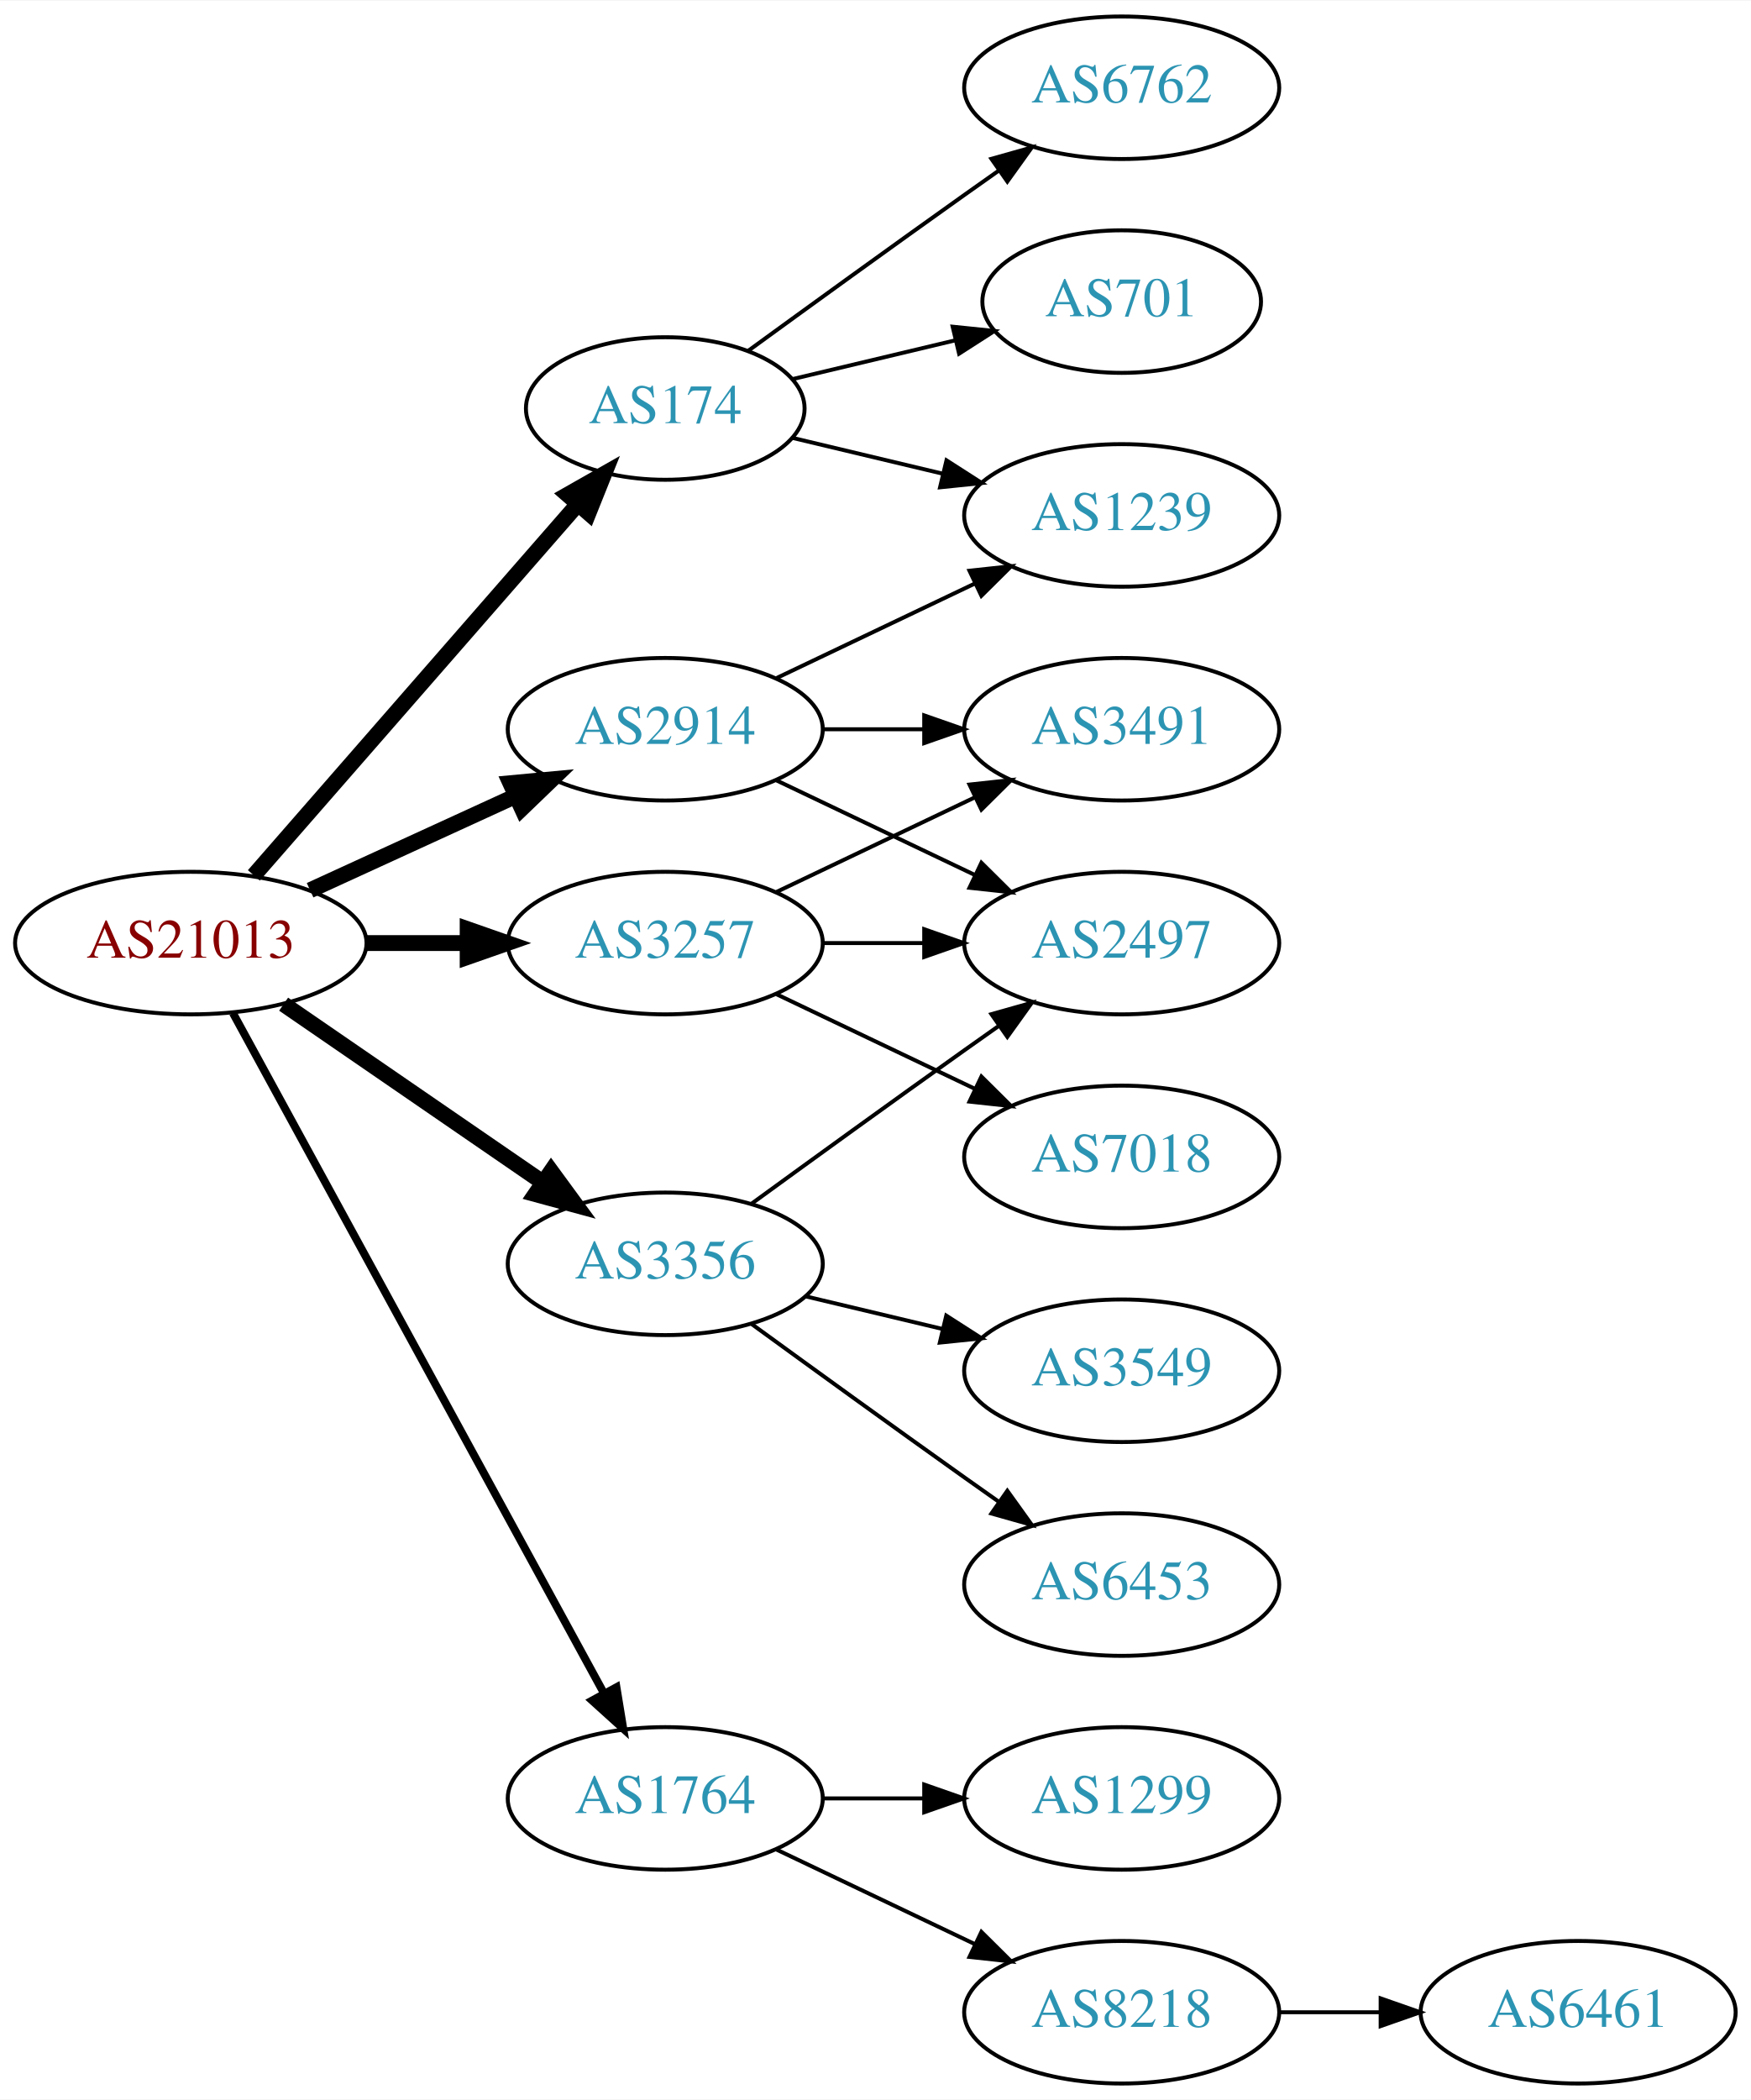
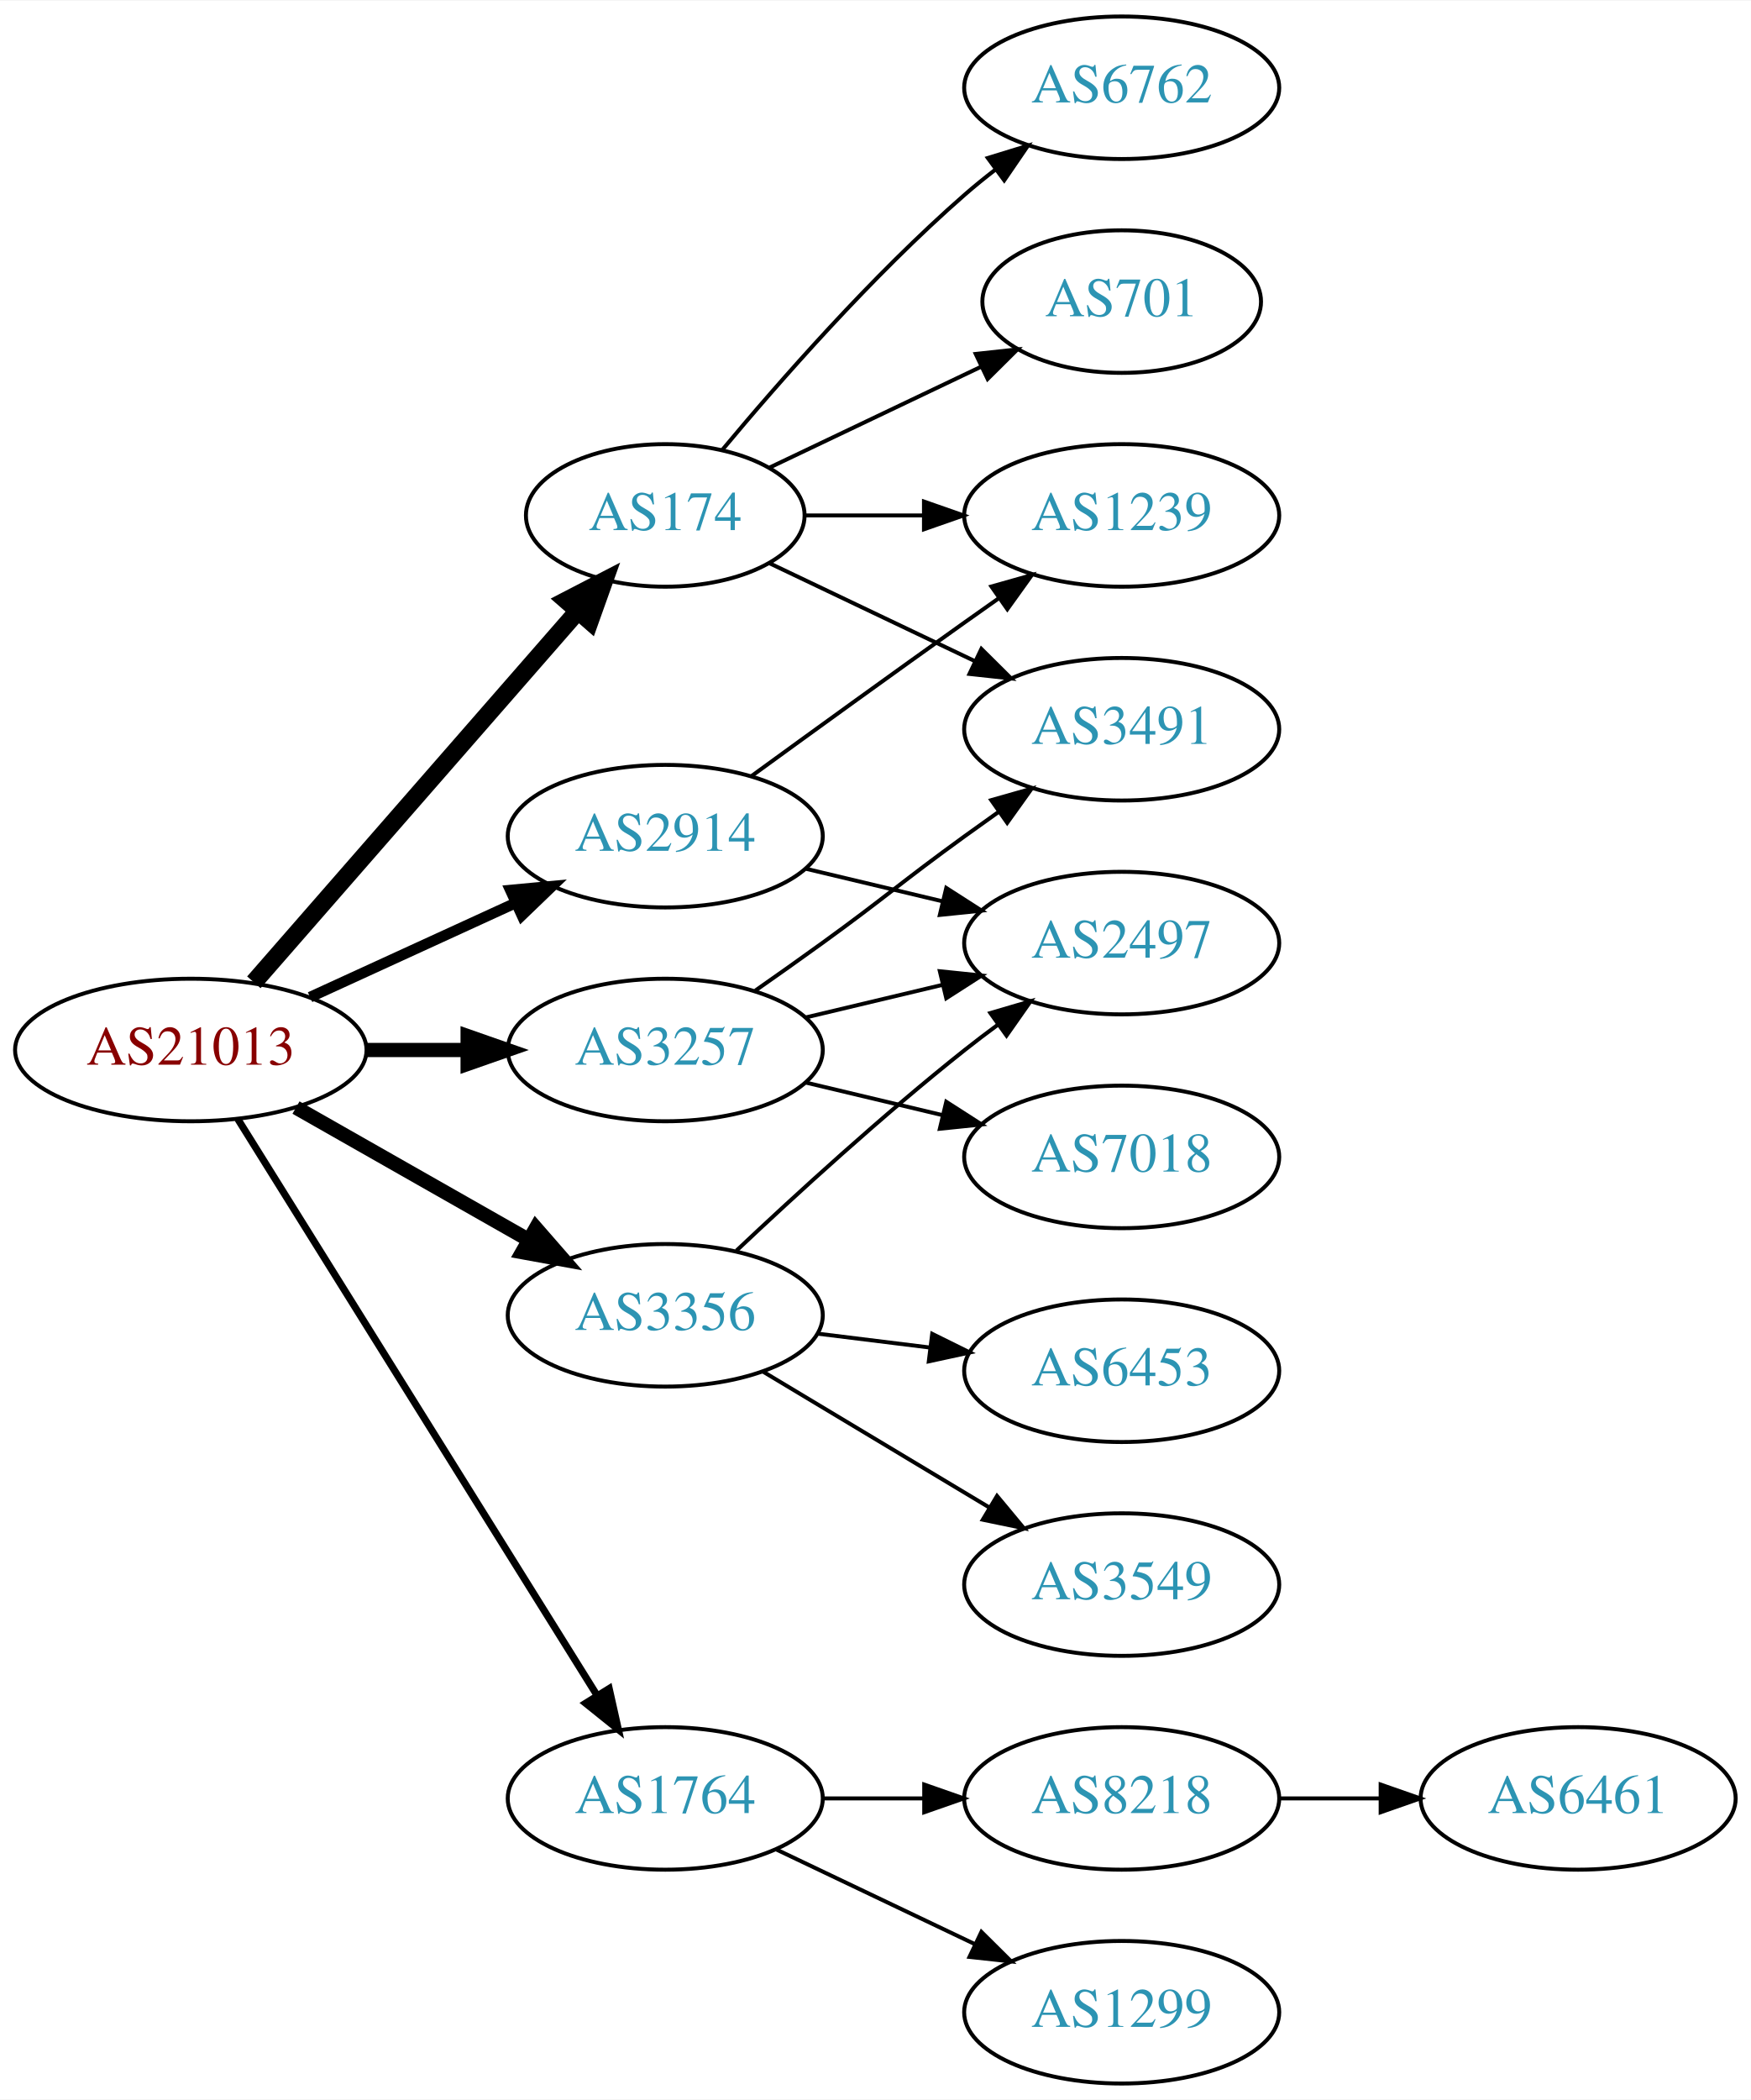
<svg xmlns="http://www.w3.org/2000/svg" xmlns:xlink="http://www.w3.org/1999/xlink" width="442pt" height="530pt" viewBox="0.00 0.00 442.27 530.00">
  <g id="graph0" class="graph" transform="scale(1 1) rotate(0) translate(4 526)">
    <polygon fill="white" stroke="none" points="-4,4 -4,-526 438.271,-526 438.271,4 -4,4" />
    <g id="node1" class="node">
      <g id="a_node1">
        <a xlink:href="/asn/21013" xlink:title="AS21013 ~ Wels, AT [AT]">
-           <ellipse fill="#ffffff" stroke="black" cx="44.196" cy="-288" rx="44.393" ry="18" />
-           <text text-anchor="middle" x="44.196" y="-284.3" font-family="Times,serif" font-size="14.00" fill="#880000">AS21013</text>
+           <ellipse fill="#ffffff" stroke="black" cx="44.196" cy="-261" rx="44.393" ry="18" />
+           <text text-anchor="middle" x="44.196" y="-257.3" font-family="Times,serif" font-size="14.00" fill="#880000">AS21013</text>
        </a>
      </g>
    </g>
    <g id="node2" class="node">
      <g id="a_node2">
        <a xlink:href="/asn/174" xlink:title="AS174 ~ Cogent Communications [US]">
-           <ellipse fill="#ffffff" stroke="black" cx="164.039" cy="-423" rx="35.194" ry="18" />
-           <text text-anchor="middle" x="164.039" y="-419.3" font-family="Times,serif" font-size="14.00" fill="#2c94b3">AS174</text>
+           <ellipse fill="#ffffff" stroke="black" cx="164.039" cy="-396" rx="35.194" ry="18" />
+           <text text-anchor="middle" x="164.039" y="-392.3" font-family="Times,serif" font-size="14.00" fill="#2c94b3">AS174</text>
        </a>
      </g>
    </g>
    <g id="edge1" class="edge">
-       <path fill="none" stroke="black" stroke-width="4" d="M60.121,-305.098C80.776,-328.76 118.189,-371.62 141.765,-398.629" />
-       <polygon fill="black" stroke="black" stroke-width="4" points="139.391,-401.231 148.604,-406.463 144.664,-396.628 139.391,-401.231" />
+       <path fill="none" stroke="black" stroke-width="4.5" d="M60.121,-278.098C80.776,-301.76 118.189,-344.62 141.765,-371.629" />
+       <polygon fill="black" stroke="black" stroke-width="4.5" points="139.061,-374.519 148.604,-379.463 144.994,-369.34 139.061,-374.519" />
    </g>
    <g id="node3" class="node">
      <g id="a_node3">
        <a xlink:href="/asn/1764" xlink:title="AS1764 ~ NEXTLAYER-AS [AT]">
          <ellipse fill="#ffffff" stroke="black" cx="164.039" cy="-72" rx="39.794" ry="18" />
          <text text-anchor="middle" x="164.039" y="-68.3" font-family="Times,serif" font-size="14.00" fill="#2c94b3">AS1764</text>
        </a>
      </g>
    </g>
    <g id="edge2" class="edge">
-       <path fill="none" stroke="black" stroke-width="2" d="M54.84,-270.324C75.521,-232.416 124.234,-143.127 148.613,-98.442" />
-       <polygon fill="black" stroke="black" stroke-width="2" points="151.71,-100.072 153.427,-89.618 145.565,-96.72 151.71,-100.072" />
+       <path fill="none" stroke="black" stroke-width="1.8" d="M56.071,-243.558C76.855,-210.225 122.315,-137.314 146.744,-98.134" />
+       <polygon fill="black" stroke="black" stroke-width="1.8" points="149.869,-99.737 152.19,-89.4 143.929,-96.034 149.869,-99.737" />
    </g>
    <g id="node4" class="node">
      <g id="a_node4">
        <a xlink:href="/asn/2914" xlink:title="AS2914 ~ NTT America, Inc. [US]">
-           <ellipse fill="#ffffff" stroke="black" cx="164.039" cy="-342" rx="39.794" ry="18" />
-           <text text-anchor="middle" x="164.039" y="-338.3" font-family="Times,serif" font-size="14.00" fill="#2c94b3">AS2914</text>
+           <ellipse fill="#ffffff" stroke="black" cx="164.039" cy="-315" rx="39.794" ry="18" />
+           <text text-anchor="middle" x="164.039" y="-311.3" font-family="Times,serif" font-size="14.00" fill="#2c94b3">AS2914</text>
        </a>
      </g>
    </g>
    <g id="edge3" class="edge">
-       <path fill="none" stroke="black" stroke-width="4" d="M74.326,-301.348C89.937,-308.502 109.335,-317.391 126.007,-325.03" />
-       <polygon fill="black" stroke="black" stroke-width="4" points="124.91,-328.378 135.459,-329.362 127.826,-322.014 124.91,-328.378" />
+       <path fill="none" stroke="black" stroke-width="2.7" d="M74.326,-274.348C89.937,-281.502 109.335,-290.391 126.007,-298.03" />
+       <polygon fill="black" stroke="black" stroke-width="2.7" points="124.91,-301.378 135.459,-302.362 127.826,-295.014 124.91,-301.378" />
    </g>
    <g id="node5" class="node">
      <g id="a_node5">
        <a xlink:href="/asn/3257" xlink:title="AS3257 ~ GTT [DE]">
-           <ellipse fill="#ffffff" stroke="black" cx="164.039" cy="-288" rx="39.794" ry="18" />
-           <text text-anchor="middle" x="164.039" y="-284.3" font-family="Times,serif" font-size="14.00" fill="#2c94b3">AS3257</text>
+           <ellipse fill="#ffffff" stroke="black" cx="164.039" cy="-261" rx="39.794" ry="18" />
+           <text text-anchor="middle" x="164.039" y="-257.3" font-family="Times,serif" font-size="14.00" fill="#2c94b3">AS3257</text>
        </a>
      </g>
    </g>
    <g id="edge4" class="edge">
-       <path fill="none" stroke="black" stroke-width="4" d="M88.407,-288C96.72,-288 105.482,-288 113.965,-288" />
-       <polygon fill="black" stroke="black" stroke-width="4" points="114.123,-291.5 124.123,-288 114.123,-284.5 114.123,-291.5" />
+       <path fill="none" stroke="black" stroke-width="3.6" d="M88.407,-261C96.72,-261 105.482,-261 113.965,-261" />
+       <polygon fill="black" stroke="black" stroke-width="3.6" points="114.123,-264.5 124.123,-261 114.123,-257.5 114.123,-264.5" />
    </g>
    <g id="node6" class="node">
      <g id="a_node6">
        <a xlink:href="/asn/3356" xlink:title="AS3356 ~ Level 3 Parent, LLC [US]">
-           <ellipse fill="#ffffff" stroke="black" cx="164.039" cy="-207" rx="39.794" ry="18" />
-           <text text-anchor="middle" x="164.039" y="-203.3" font-family="Times,serif" font-size="14.00" fill="#2c94b3">AS3356</text>
+           <ellipse fill="#ffffff" stroke="black" cx="164.039" cy="-194" rx="39.794" ry="18" />
+           <text text-anchor="middle" x="164.039" y="-190.3" font-family="Times,serif" font-size="14.00" fill="#2c94b3">AS3356</text>
        </a>
      </g>
    </g>
    <g id="edge5" class="edge">
-       <path fill="none" stroke="black" stroke-width="4" d="M67.639,-272.574C86.22,-259.802 112.781,-241.545 133.161,-227.537" />
-       <polygon fill="black" stroke="black" stroke-width="4" points="135.216,-230.371 141.475,-221.822 131.251,-224.602 135.216,-230.371" />
+       <path fill="none" stroke="black" stroke-width="3.6" d="M70.766,-246.462C87.985,-236.672 110.871,-223.66 129.542,-213.045" />
+       <polygon fill="black" stroke="black" stroke-width="3.6" points="131.363,-216.036 138.326,-208.05 127.903,-209.95 131.363,-216.036" />
    </g>
    <g id="node7" class="node">
      <g id="a_node7">
        <a xlink:href="/asn/6762" xlink:title="AS6762 ~ TELECOM ITALIA SPARKLE S.p.A. [IT]">
          <ellipse fill="#ffffff" stroke="black" cx="279.332" cy="-504" rx="39.794" ry="18" />
          <text text-anchor="middle" x="279.332" y="-500.3" font-family="Times,serif" font-size="14.00" fill="#2c94b3">AS6762</text>
        </a>
      </g>
    </g>
    <g id="edge6" class="edge">
-       <path fill="none" stroke="black" d="M184.935,-437.529C199.936,-448.45 221.043,-463.747 239.685,-477 242.506,-479.005 245.449,-481.085 248.397,-483.159" />
-       <polygon fill="black" stroke="black" points="246.424,-486.05 256.621,-488.926 250.443,-480.319 246.424,-486.05" />
+       <path fill="none" stroke="black" d="M178.404,-412.499C192.659,-429.596 216.354,-456.619 239.685,-477 242.151,-479.154 244.789,-481.294 247.487,-483.372" />
+       <polygon fill="black" stroke="black" points="245.512,-486.264 255.641,-489.37 249.66,-480.625 245.512,-486.264" />
    </g>
    <g id="node8" class="node">
      <g id="a_node8">
+         <a xlink:href="/asn/701" xlink:title="AS701 ~ UUNET [US]">
+           <ellipse fill="#ffffff" stroke="black" cx="279.332" cy="-450" rx="35.194" ry="18" />
+           <text text-anchor="middle" x="279.332" y="-446.3" font-family="Times,serif" font-size="14.00" fill="#2c94b3">AS701</text>
+         </a>
+       </g>
+     </g>
+     <g id="edge7" class="edge">
+       <path fill="none" stroke="black" d="M190.464,-408.119C206.207,-415.622 226.629,-425.356 243.822,-433.551" />
+       <polygon fill="black" stroke="black" points="242.458,-436.779 252.991,-437.922 245.47,-430.46 242.458,-436.779" />
+     </g>
+     <g id="node9" class="node">
+       <g id="a_node9">
        <a xlink:href="/asn/1239" xlink:title="AS1239 ~ Sprint [US]">
          <ellipse fill="#ffffff" stroke="black" cx="279.332" cy="-396" rx="39.794" ry="18" />
          <text text-anchor="middle" x="279.332" y="-392.3" font-family="Times,serif" font-size="14.00" fill="#2c94b3">AS1239</text>
        </a>
      </g>
    </g>
-     <g id="edge7" class="edge">
-       <path fill="none" stroke="black" d="M196.296,-415.551C207.976,-412.767 221.472,-409.551 234.101,-406.541" />
-       <polygon fill="black" stroke="black" points="235.077,-409.907 243.993,-404.184 233.454,-403.097 235.077,-409.907" />
-     </g>
-     <g id="node9" class="node">
-       <g id="a_node9">
-         <a xlink:href="/asn/701" xlink:title="AS701 ~ UUNET [US]">
-           <ellipse fill="#ffffff" stroke="black" cx="279.332" cy="-450" rx="35.194" ry="18" />
-           <text text-anchor="middle" x="279.332" y="-446.3" font-family="Times,serif" font-size="14.00" fill="#2c94b3">AS701</text>
-         </a>
-       </g>
-     </g>
    <g id="edge8" class="edge">
-       <path fill="none" stroke="black" d="M196.296,-430.449C208.927,-433.459 223.681,-436.976 237.167,-440.19" />
-       <polygon fill="black" stroke="black" points="236.637,-443.661 247.176,-442.575 238.26,-436.852 236.637,-443.661" />
+       <path fill="none" stroke="black" d="M199.338,-396C208.715,-396 219.065,-396 229.1,-396" />
+       <polygon fill="black" stroke="black" points="229.388,-399.5 239.388,-396 229.388,-392.5 229.388,-399.5" />
    </g>
    <g id="node10" class="node">
      <g id="a_node10">
-         <a xlink:href="/asn/1299" xlink:title="AS1299 ~ Telia Carrier [EU]">
-           <ellipse fill="#ffffff" stroke="black" cx="279.332" cy="-72" rx="39.794" ry="18" />
-           <text text-anchor="middle" x="279.332" y="-68.3" font-family="Times,serif" font-size="14.00" fill="#2c94b3">AS1299</text>
+         <a xlink:href="/asn/3491" xlink:title="AS3491 ~ PCCW Global, Inc. [US]">
+           <ellipse fill="#ffffff" stroke="black" cx="279.332" cy="-342" rx="39.794" ry="18" />
+           <text text-anchor="middle" x="279.332" y="-338.3" font-family="Times,serif" font-size="14.00" fill="#2c94b3">AS3491</text>
        </a>
      </g>
    </g>
    <g id="edge9" class="edge">
-       <path fill="none" stroke="black" d="M203.711,-72C211.914,-72 220.678,-72 229.21,-72" />
-       <polygon fill="black" stroke="black" points="229.449,-75.5 239.449,-72 229.449,-68.5 229.449,-75.5" />
+       <path fill="none" stroke="black" d="M190.464,-383.881C205.766,-376.587 225.49,-367.186 242.372,-359.14" />
+       <polygon fill="black" stroke="black" points="243.891,-362.293 251.412,-354.831 240.879,-355.974 243.891,-362.293" />
    </g>
    <g id="node11" class="node">
      <g id="a_node11">
        <a xlink:href="/asn/8218" xlink:title="AS8218 ~ legacy Neotelecoms [FR]">
+           <ellipse fill="#ffffff" stroke="black" cx="279.332" cy="-72" rx="39.794" ry="18" />
+           <text text-anchor="middle" x="279.332" y="-68.3" font-family="Times,serif" font-size="14.00" fill="#2c94b3">AS8218</text>
+         </a>
+       </g>
+     </g>
+     <g id="edge10" class="edge">
+       <path fill="none" stroke="black" d="M203.711,-72C211.914,-72 220.678,-72 229.21,-72" />
+       <polygon fill="black" stroke="black" points="229.449,-75.5 239.449,-72 229.449,-68.5 229.449,-75.5" />
+     </g>
+     <g id="node12" class="node">
+       <g id="a_node12">
+         <a xlink:href="/asn/1299" xlink:title="AS1299 ~ Telia Carrier [EU]">
          <ellipse fill="#ffffff" stroke="black" cx="279.332" cy="-18" rx="39.794" ry="18" />
-           <text text-anchor="middle" x="279.332" y="-14.3" font-family="Times,serif" font-size="14.00" fill="#2c94b3">AS8218</text>
-         </a>
-       </g>
-     </g>
-     <g id="edge10" class="edge">
+           <text text-anchor="middle" x="279.332" y="-14.3" font-family="Times,serif" font-size="14.00" fill="#2c94b3">AS1299</text>
+         </a>
+       </g>
+     </g>
+     <g id="edge11" class="edge">
      <path fill="none" stroke="black" d="M192.175,-59.066C207.169,-51.919 225.99,-42.948 242.213,-35.215" />
      <polygon fill="black" stroke="black" points="243.895,-38.291 251.417,-30.829 240.884,-31.972 243.895,-38.291" />
    </g>
-     <g id="edge12" class="edge">
-       <path fill="none" stroke="black" d="M192.175,-354.934C207.169,-362.081 225.99,-371.052 242.213,-378.785" />
-       <polygon fill="black" stroke="black" points="240.884,-382.028 251.417,-383.171 243.895,-375.709 240.884,-382.028" />
-     </g>
-     <g id="node13" class="node">
-       <g id="a_node13">
+     <g id="edge13" class="edge">
+       <path fill="none" stroke="black" d="M185.887,-330.222C200.821,-341.091 221.435,-356.025 239.685,-369 242.506,-371.005 245.449,-373.085 248.397,-375.159" />
+       <polygon fill="black" stroke="black" points="246.424,-378.05 256.621,-380.926 250.443,-372.319 246.424,-378.05" />
+     </g>
+     <g id="node14" class="node">
+       <g id="a_node14">
        <a xlink:href="/asn/2497" xlink:title="AS2497 ~ Internet Initiative Japan Inc. [JP]">
          <ellipse fill="#ffffff" stroke="black" cx="279.332" cy="-288" rx="39.794" ry="18" />
          <text text-anchor="middle" x="279.332" y="-284.3" font-family="Times,serif" font-size="14.00" fill="#2c94b3">AS2497</text>
        </a>
      </g>
    </g>
-     <g id="edge13" class="edge">
-       <path fill="none" stroke="black" d="M192.175,-329.066C207.169,-321.919 225.99,-312.948 242.213,-305.215" />
-       <polygon fill="black" stroke="black" points="243.895,-308.291 251.417,-300.829 240.884,-301.972 243.895,-308.291" />
-     </g>
-     <g id="node14" class="node">
-       <g id="a_node14">
-         <a xlink:href="/asn/3491" xlink:title="AS3491 ~ PCCW Global, Inc. [US]">
-           <ellipse fill="#ffffff" stroke="black" cx="279.332" cy="-342" rx="39.794" ry="18" />
-           <text text-anchor="middle" x="279.332" y="-338.3" font-family="Times,serif" font-size="14.00" fill="#2c94b3">AS3491</text>
-         </a>
-       </g>
-     </g>
    <g id="edge14" class="edge">
-       <path fill="none" stroke="black" d="M203.711,-342C211.914,-342 220.678,-342 229.21,-342" />
-       <polygon fill="black" stroke="black" points="229.449,-345.5 239.449,-342 229.449,-338.5 229.449,-345.5" />
-     </g>
-     <g id="edge15" class="edge">
-       <path fill="none" stroke="black" d="M203.711,-288C211.914,-288 220.678,-288 229.21,-288" />
-       <polygon fill="black" stroke="black" points="229.449,-291.5 239.449,-288 229.449,-284.5 229.449,-291.5" />
+       <path fill="none" stroke="black" d="M199.646,-306.752C210.517,-304.162 222.671,-301.265 234.114,-298.538" />
+       <polygon fill="black" stroke="black" points="235.02,-301.92 243.936,-296.197 233.397,-295.111 235.02,-301.92" />
+     </g>
+     <g id="edge16" class="edge">
+       <path fill="none" stroke="black" d="M186.796,-276.009C192.33,-279.879 198.249,-284.064 203.685,-288 219.885,-299.729 223.485,-303.271 239.685,-315 242.488,-317.029 245.42,-319.125 248.36,-321.21" />
+       <polygon fill="black" stroke="black" points="246.382,-324.097 256.575,-326.991 250.411,-318.373 246.382,-324.097" />
    </g>
    <g id="edge17" class="edge">
-       <path fill="none" stroke="black" d="M192.175,-300.934C207.169,-308.081 225.99,-317.052 242.213,-324.785" />
-       <polygon fill="black" stroke="black" points="240.884,-328.028 251.417,-329.171 243.895,-321.709 240.884,-328.028" />
+       <path fill="none" stroke="black" d="M199.646,-269.248C210.517,-271.838 222.671,-274.735 234.114,-277.462" />
+       <polygon fill="black" stroke="black" points="233.397,-280.889 243.936,-279.803 235.02,-274.08 233.397,-280.889" />
    </g>
    <g id="node15" class="node">
      <g id="a_node15">
        <a xlink:href="/asn/7018" xlink:title="AS7018 ~ AT&amp;T Services, Inc. [US]">
          <ellipse fill="#ffffff" stroke="black" cx="279.332" cy="-234" rx="39.794" ry="18" />
          <text text-anchor="middle" x="279.332" y="-230.3" font-family="Times,serif" font-size="14.00" fill="#2c94b3">AS7018</text>
        </a>
      </g>
    </g>
-     <g id="edge16" class="edge">
-       <path fill="none" stroke="black" d="M192.175,-275.066C207.169,-267.919 225.99,-258.948 242.213,-251.215" />
-       <polygon fill="black" stroke="black" points="243.895,-254.291 251.417,-246.829 240.884,-247.972 243.895,-254.291" />
+     <g id="edge15" class="edge">
+       <path fill="none" stroke="black" d="M199.646,-252.752C210.517,-250.162 222.671,-247.265 234.114,-244.538" />
+       <polygon fill="black" stroke="black" points="235.02,-247.92 243.936,-242.197 233.397,-241.111 235.02,-247.92" />
    </g>
    <g id="edge20" class="edge">
-       <path fill="none" stroke="black" d="M185.887,-222.222C200.821,-233.091 221.435,-248.025 239.685,-261 242.506,-263.005 245.449,-265.085 248.397,-267.159" />
-       <polygon fill="black" stroke="black" points="246.424,-270.05 256.621,-272.926 250.443,-264.319 246.424,-270.05" />
+       <path fill="none" stroke="black" d="M182.014,-210.32C196.816,-224.284 219.085,-244.658 239.685,-261 242.396,-263.151 245.266,-265.328 248.168,-267.463" />
+       <polygon fill="black" stroke="black" points="246.162,-270.331 256.327,-273.317 250.242,-264.644 246.162,-270.331" />
    </g>
    <g id="node16" class="node">
      <g id="a_node16">
-         <a xlink:href="/asn/3549" xlink:title="AS3549 ~ Level 3 Parent, LLC [US]">
+         <a xlink:href="/asn/6453" xlink:title="AS6453 ~ TATA COMMUNICATIONS (AMERICA) INC [US]">
          <ellipse fill="#ffffff" stroke="black" cx="279.332" cy="-180" rx="39.794" ry="18" />
-           <text text-anchor="middle" x="279.332" y="-176.3" font-family="Times,serif" font-size="14.00" fill="#2c94b3">AS3549</text>
+           <text text-anchor="middle" x="279.332" y="-176.3" font-family="Times,serif" font-size="14.00" fill="#2c94b3">AS6453</text>
        </a>
      </g>
    </g>
    <g id="edge18" class="edge">
-       <path fill="none" stroke="black" d="M199.646,-198.752C210.517,-196.162 222.671,-193.265 234.114,-190.538" />
-       <polygon fill="black" stroke="black" points="235.02,-193.92 243.936,-188.197 233.397,-187.111 235.02,-193.92" />
+       <path fill="none" stroke="black" d="M202.449,-189.377C211.537,-188.254 221.374,-187.038 230.859,-185.866" />
+       <polygon fill="black" stroke="black" points="231.465,-189.318 240.961,-184.618 230.607,-182.371 231.465,-189.318" />
    </g>
    <g id="node17" class="node">
      <g id="a_node17">
-         <a xlink:href="/asn/6453" xlink:title="AS6453 ~ TATA COMMUNICATIONS (AMERICA) INC [US]">
+         <a xlink:href="/asn/3549" xlink:title="AS3549 ~ Level 3 Parent, LLC [US]">
          <ellipse fill="#ffffff" stroke="black" cx="279.332" cy="-126" rx="39.794" ry="18" />
-           <text text-anchor="middle" x="279.332" y="-122.3" font-family="Times,serif" font-size="14.00" fill="#2c94b3">AS6453</text>
+           <text text-anchor="middle" x="279.332" y="-122.3" font-family="Times,serif" font-size="14.00" fill="#2c94b3">AS3549</text>
        </a>
      </g>
    </g>
    <g id="edge19" class="edge">
-       <path fill="none" stroke="black" d="M185.887,-191.778C200.821,-180.909 221.435,-165.975 239.685,-153 242.506,-150.995 245.449,-148.915 248.397,-146.841" />
-       <polygon fill="black" stroke="black" points="250.443,-149.681 256.621,-141.074 246.424,-143.95 250.443,-149.681" />
-     </g>
-     <g id="node12" class="node">
-       <g id="a_node12">
+       <path fill="none" stroke="black" d="M188.789,-179.745C205.405,-169.771 227.801,-156.329 246.038,-145.383" />
+       <polygon fill="black" stroke="black" points="247.84,-148.384 254.613,-140.236 244.238,-142.382 247.84,-148.384" />
+     </g>
+     <g id="node13" class="node">
+       <g id="a_node13">
        <a xlink:href="/asn/6461" xlink:title="AS6461 ~ Zayo Bandwidth [US]">
-           <ellipse fill="#ffffff" stroke="black" cx="394.625" cy="-18" rx="39.794" ry="18" />
-           <text text-anchor="middle" x="394.625" y="-14.3" font-family="Times,serif" font-size="14.00" fill="#2c94b3">AS6461</text>
-         </a>
-       </g>
-     </g>
-     <g id="edge11" class="edge">
-       <path fill="none" stroke="black" d="M319.004,-18C327.207,-18 335.971,-18 344.503,-18" />
-       <polygon fill="black" stroke="black" points="344.742,-21.5 354.742,-18 344.742,-14.5 344.742,-21.5" />
+           <ellipse fill="#ffffff" stroke="black" cx="394.625" cy="-72" rx="39.794" ry="18" />
+           <text text-anchor="middle" x="394.625" y="-68.3" font-family="Times,serif" font-size="14.00" fill="#2c94b3">AS6461</text>
+         </a>
+       </g>
+     </g>
+     <g id="edge12" class="edge">
+       <path fill="none" stroke="black" d="M319.004,-72C327.207,-72 335.971,-72 344.503,-72" />
+       <polygon fill="black" stroke="black" points="344.742,-75.5 354.742,-72 344.742,-68.5 344.742,-75.5" />
    </g>
  </g>
</svg>
